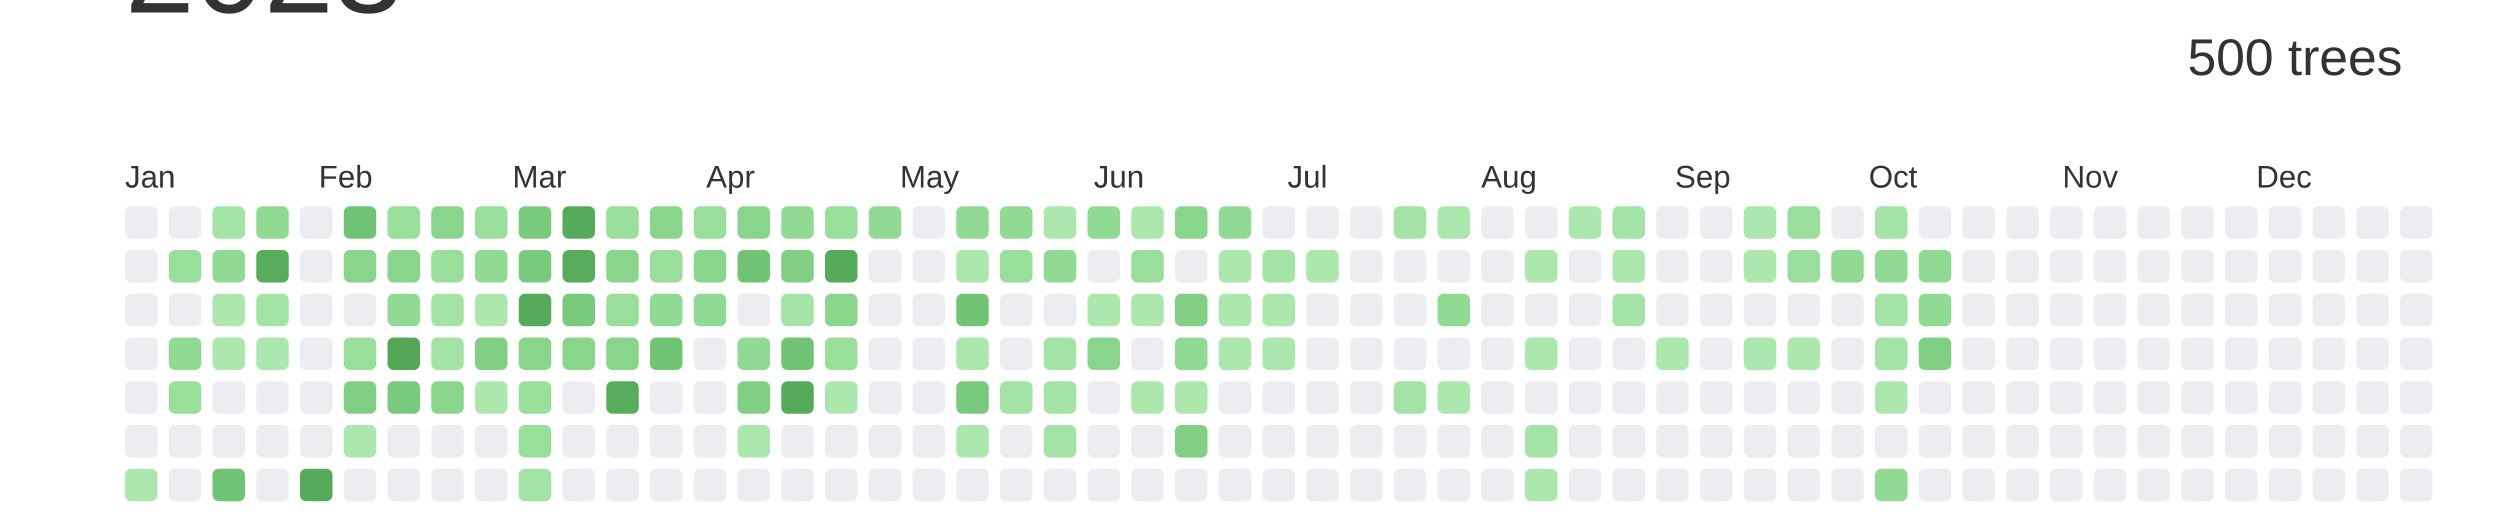
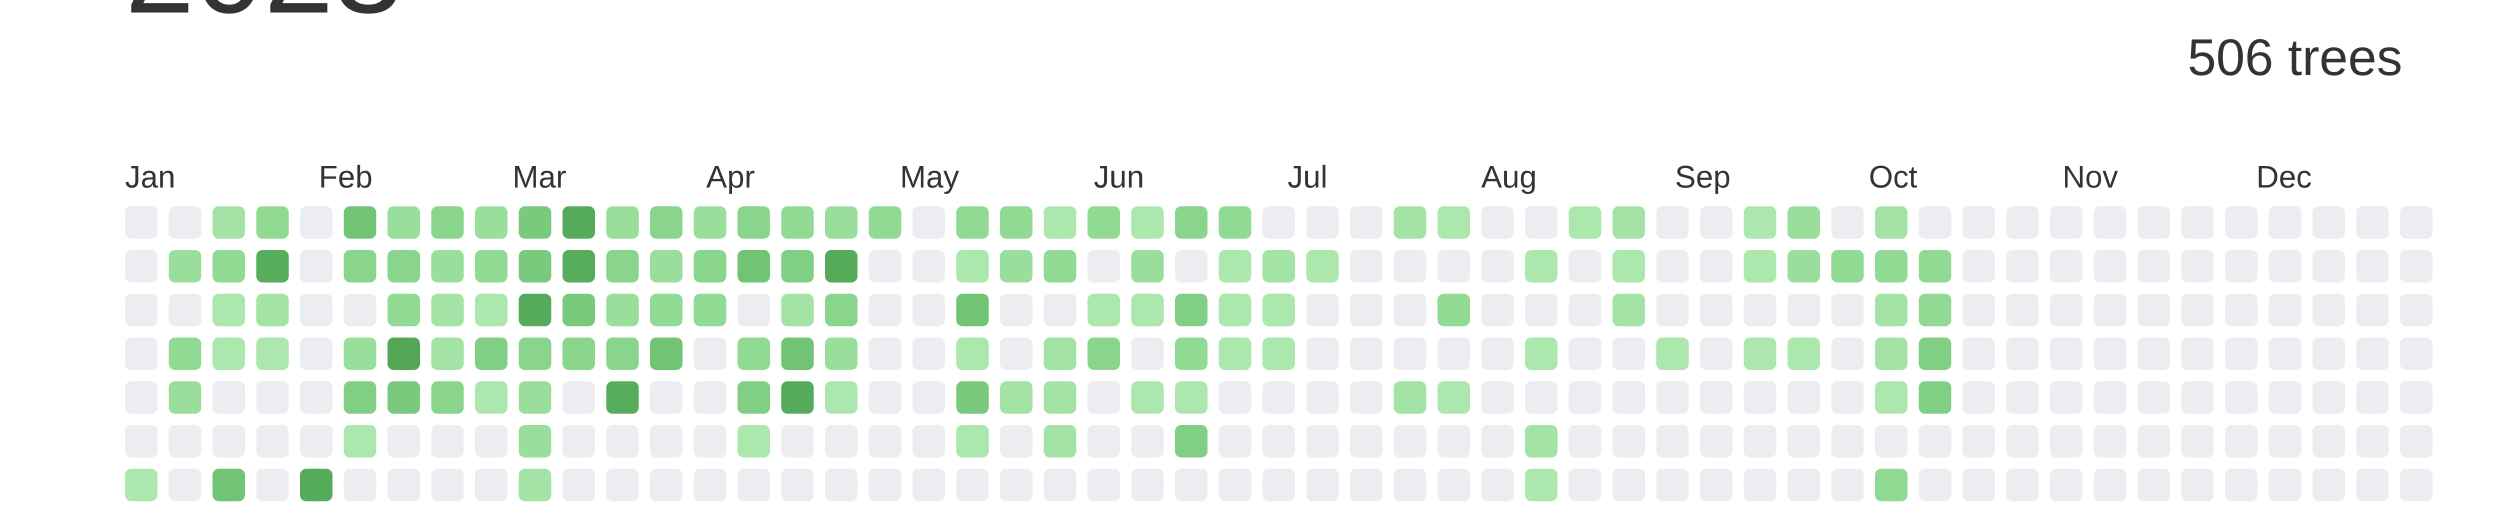
<svg xmlns="http://www.w3.org/2000/svg" baseProfile="full" height="42mm" version="1.1" viewBox="0,0,200,42" width="200mm">
  <defs />
  <rect fill="#ffffff" height="42" width="200" x="0" y="0" />
  <text alignment-baseline="hanging" fill="#333333" style="font-size:10.0px; font-family:Arial;" x="10" y="1">2023</text>
-   <text alignment-baseline="hanging" fill="#333333" style="font-size:4.125px; font-family:Arial;" x="175" y="6">500 trees</text>
+   <text alignment-baseline="hanging" fill="#333333" style="font-size:4.125px; font-family:Arial;" x="175" y="6">506 trees</text>
  <text fill="#333333" style="font-size:2.5px; font-family:Arial" x="10.0" y="15">Jan</text>
  <text fill="#333333" style="font-size:2.5px; font-family:Arial" x="25.5" y="15">Feb</text>
  <text fill="#333333" style="font-size:2.5px; font-family:Arial" x="41.0" y="15">Mar</text>
  <text fill="#333333" style="font-size:2.5px; font-family:Arial" x="56.5" y="15">Apr</text>
  <text fill="#333333" style="font-size:2.5px; font-family:Arial" x="72.0" y="15">May</text>
  <text fill="#333333" style="font-size:2.5px; font-family:Arial" x="87.5" y="15">Jun</text>
  <text fill="#333333" style="font-size:2.5px; font-family:Arial" x="103.0" y="15">Jul</text>
  <text fill="#333333" style="font-size:2.5px; font-family:Arial" x="118.5" y="15">Aug</text>
  <text fill="#333333" style="font-size:2.5px; font-family:Arial" x="134.0" y="15">Sep</text>
  <text fill="#333333" style="font-size:2.5px; font-family:Arial" x="149.5" y="15">Oct</text>
  <text fill="#333333" style="font-size:2.5px; font-family:Arial" x="165.0" y="15">Nov</text>
  <text fill="#333333" style="font-size:2.5px; font-family:Arial" x="180.5" y="15">Dec</text>
  <rect fill="#EBEDF0" height="2.6" rx="0.5" ry="0.5" width="2.6" x="10.0" y="16.5" />
  <rect fill="#EBEDF0" height="2.6" rx="0.5" ry="0.5" width="2.6" x="10.0" y="20.0" />
  <rect fill="#EBEDF0" height="2.6" rx="0.5" ry="0.5" width="2.6" x="10.0" y="23.5" />
  <rect fill="#EBEDF0" height="2.6" rx="0.5" ry="0.5" width="2.6" x="10.0" y="27.0" />
  <rect fill="#EBEDF0" height="2.6" rx="0.5" ry="0.5" width="2.6" x="10.0" y="30.5" />
  <rect fill="#EBEDF0" height="2.6" rx="0.5" ry="0.5" width="2.6" x="10.0" y="34.0" />
  <rect fill="#ace7ae" height="2.6" rx="0.5" ry="0.5" width="2.6" x="10.0" y="37.5" />
  <rect fill="#EBEDF0" height="2.6" rx="0.5" ry="0.5" width="2.6" x="13.5" y="16.5" />
  <rect fill="#9ade9c" height="2.6" rx="0.5" ry="0.5" width="2.6" x="13.5" y="20.0" />
  <rect fill="#EBEDF0" height="2.6" rx="0.5" ry="0.5" width="2.6" x="13.5" y="23.5" />
  <rect fill="#91da94" height="2.6" rx="0.5" ry="0.5" width="2.6" x="13.5" y="27.0" />
  <rect fill="#9ade9c" height="2.6" rx="0.5" ry="0.5" width="2.6" x="13.5" y="30.5" />
  <rect fill="#EBEDF0" height="2.6" rx="0.5" ry="0.5" width="2.6" x="13.5" y="34.0" />
  <rect fill="#EBEDF0" height="2.6" rx="0.5" ry="0.5" width="2.6" x="13.5" y="37.5" />
  <rect fill="#a3e3a5" height="2.6" rx="0.5" ry="0.5" width="2.6" x="17.0" y="16.5" />
  <rect fill="#91da94" height="2.6" rx="0.5" ry="0.5" width="2.6" x="17.0" y="20.0" />
  <rect fill="#ace7ae" height="2.6" rx="0.5" ry="0.5" width="2.6" x="17.0" y="23.5" />
  <rect fill="#ace7ae" height="2.6" rx="0.5" ry="0.5" width="2.6" x="17.0" y="27.0" />
  <rect fill="#EBEDF0" height="2.6" rx="0.5" ry="0.5" width="2.6" x="17.0" y="30.5" />
  <rect fill="#EBEDF0" height="2.6" rx="0.5" ry="0.5" width="2.6" x="17.0" y="34.0" />
  <rect fill="#72c475" height="2.6" rx="0.5" ry="0.5" width="2.6" x="17.0" y="37.5" />
  <rect fill="#91da94" height="2.6" rx="0.5" ry="0.5" width="2.6" x="20.5" y="16.5" />
  <rect fill="#58ad5c" height="2.6" rx="0.5" ry="0.5" width="2.6" x="20.5" y="20.0" />
  <rect fill="#a3e3a5" height="2.6" rx="0.5" ry="0.5" width="2.6" x="20.5" y="23.5" />
  <rect fill="#ace7ae" height="2.6" rx="0.5" ry="0.5" width="2.6" x="20.5" y="27.0" />
  <rect fill="#EBEDF0" height="2.6" rx="0.5" ry="0.5" width="2.6" x="20.5" y="30.5" />
  <rect fill="#EBEDF0" height="2.6" rx="0.5" ry="0.5" width="2.6" x="20.5" y="34.0" />
  <rect fill="#EBEDF0" height="2.6" rx="0.5" ry="0.5" width="2.6" x="20.5" y="37.5" />
  <rect fill="#EBEDF0" height="2.6" rx="0.5" ry="0.5" width="2.6" x="24.0" y="16.5" />
  <rect fill="#EBEDF0" height="2.6" rx="0.5" ry="0.5" width="2.6" x="24.0" y="20.0" />
  <rect fill="#EBEDF0" height="2.6" rx="0.5" ry="0.5" width="2.6" x="24.0" y="23.5" />
  <rect fill="#EBEDF0" height="2.6" rx="0.5" ry="0.5" width="2.6" x="24.0" y="27.0" />
  <rect fill="#EBEDF0" height="2.6" rx="0.5" ry="0.5" width="2.6" x="24.0" y="30.5" />
  <rect fill="#EBEDF0" height="2.6" rx="0.5" ry="0.5" width="2.6" x="24.0" y="34.0" />
  <rect fill="#56ab5a" height="2.6" rx="0.5" ry="0.5" width="2.6" x="24.0" y="37.5" />
  <rect fill="#72c475" height="2.6" rx="0.5" ry="0.5" width="2.6" x="27.5" y="16.5" />
  <rect fill="#89d58c" height="2.6" rx="0.5" ry="0.5" width="2.6" x="27.5" y="20.0" />
  <rect fill="#EBEDF0" height="2.6" rx="0.5" ry="0.5" width="2.6" x="27.5" y="23.5" />
  <rect fill="#9ade9c" height="2.6" rx="0.5" ry="0.5" width="2.6" x="27.5" y="27.0" />
  <rect fill="#81cf84" height="2.6" rx="0.5" ry="0.5" width="2.6" x="27.5" y="30.5" />
  <rect fill="#ace7ae" height="2.6" rx="0.5" ry="0.5" width="2.6" x="27.5" y="34.0" />
  <rect fill="#EBEDF0" height="2.6" rx="0.5" ry="0.5" width="2.6" x="27.5" y="37.5" />
  <rect fill="#9ade9c" height="2.6" rx="0.5" ry="0.5" width="2.6" x="31.0" y="16.5" />
  <rect fill="#89d58c" height="2.6" rx="0.5" ry="0.5" width="2.6" x="31.0" y="20.0" />
  <rect fill="#91da94" height="2.6" rx="0.5" ry="0.5" width="2.6" x="31.0" y="23.5" />
  <rect fill="#55a758" height="2.6" rx="0.5" ry="0.5" width="2.6" x="31.0" y="27.0" />
  <rect fill="#79ca7c" height="2.6" rx="0.5" ry="0.5" width="2.6" x="31.0" y="30.5" />
  <rect fill="#EBEDF0" height="2.6" rx="0.5" ry="0.5" width="2.6" x="31.0" y="34.0" />
  <rect fill="#EBEDF0" height="2.6" rx="0.5" ry="0.5" width="2.6" x="31.0" y="37.5" />
  <rect fill="#89d58c" height="2.6" rx="0.5" ry="0.5" width="2.6" x="34.5" y="16.5" />
  <rect fill="#9ade9c" height="2.6" rx="0.5" ry="0.5" width="2.6" x="34.5" y="20.0" />
  <rect fill="#a3e3a5" height="2.6" rx="0.5" ry="0.5" width="2.6" x="34.5" y="23.5" />
  <rect fill="#a3e3a5" height="2.6" rx="0.5" ry="0.5" width="2.6" x="34.5" y="27.0" />
  <rect fill="#89d58c" height="2.6" rx="0.5" ry="0.5" width="2.6" x="34.5" y="30.5" />
  <rect fill="#EBEDF0" height="2.6" rx="0.5" ry="0.5" width="2.6" x="34.5" y="34.0" />
  <rect fill="#EBEDF0" height="2.6" rx="0.5" ry="0.5" width="2.6" x="34.5" y="37.5" />
  <rect fill="#9ade9c" height="2.6" rx="0.5" ry="0.5" width="2.6" x="38.0" y="16.5" />
  <rect fill="#91da94" height="2.6" rx="0.5" ry="0.5" width="2.6" x="38.0" y="20.0" />
  <rect fill="#ace7ae" height="2.6" rx="0.5" ry="0.5" width="2.6" x="38.0" y="23.5" />
  <rect fill="#81cf84" height="2.6" rx="0.5" ry="0.5" width="2.6" x="38.0" y="27.0" />
  <rect fill="#ace7ae" height="2.6" rx="0.5" ry="0.5" width="2.6" x="38.0" y="30.5" />
  <rect fill="#EBEDF0" height="2.6" rx="0.5" ry="0.5" width="2.6" x="38.0" y="34.0" />
  <rect fill="#EBEDF0" height="2.6" rx="0.5" ry="0.5" width="2.6" x="38.0" y="37.5" />
  <rect fill="#79ca7c" height="2.6" rx="0.5" ry="0.5" width="2.6" x="41.5" y="16.5" />
  <rect fill="#79ca7c" height="2.6" rx="0.5" ry="0.5" width="2.6" x="41.5" y="20.0" />
  <rect fill="#56ab5a" height="2.6" rx="0.5" ry="0.5" width="2.6" x="41.5" y="23.5" />
  <rect fill="#89d58c" height="2.6" rx="0.5" ry="0.5" width="2.6" x="41.5" y="27.0" />
  <rect fill="#9ade9c" height="2.6" rx="0.5" ry="0.5" width="2.6" x="41.5" y="30.5" />
  <rect fill="#9ade9c" height="2.6" rx="0.5" ry="0.5" width="2.6" x="41.5" y="34.0" />
  <rect fill="#a3e3a5" height="2.6" rx="0.5" ry="0.5" width="2.6" x="41.5" y="37.5" />
  <rect fill="#56ab5a" height="2.6" rx="0.5" ry="0.5" width="2.6" x="45.0" y="16.5" />
  <rect fill="#58ad5c" height="2.6" rx="0.5" ry="0.5" width="2.6" x="45.0" y="20.0" />
  <rect fill="#79ca7c" height="2.6" rx="0.5" ry="0.5" width="2.6" x="45.0" y="23.5" />
  <rect fill="#89d58c" height="2.6" rx="0.5" ry="0.5" width="2.6" x="45.0" y="27.0" />
  <rect fill="#EBEDF0" height="2.6" rx="0.5" ry="0.5" width="2.6" x="45.0" y="30.5" />
  <rect fill="#EBEDF0" height="2.6" rx="0.5" ry="0.5" width="2.6" x="45.0" y="34.0" />
  <rect fill="#EBEDF0" height="2.6" rx="0.5" ry="0.5" width="2.6" x="45.0" y="37.5" />
  <rect fill="#9ade9c" height="2.6" rx="0.5" ry="0.5" width="2.6" x="48.5" y="16.5" />
  <rect fill="#89d58c" height="2.6" rx="0.5" ry="0.5" width="2.6" x="48.5" y="20.0" />
  <rect fill="#9ade9c" height="2.6" rx="0.5" ry="0.5" width="2.6" x="48.5" y="23.5" />
  <rect fill="#89d58c" height="2.6" rx="0.5" ry="0.5" width="2.6" x="48.5" y="27.0" />
  <rect fill="#58ad5c" height="2.6" rx="0.5" ry="0.5" width="2.6" x="48.5" y="30.5" />
  <rect fill="#EBEDF0" height="2.6" rx="0.5" ry="0.5" width="2.6" x="48.5" y="34.0" />
  <rect fill="#EBEDF0" height="2.6" rx="0.5" ry="0.5" width="2.6" x="48.5" y="37.5" />
  <rect fill="#89d58c" height="2.6" rx="0.5" ry="0.5" width="2.6" x="52.0" y="16.5" />
  <rect fill="#9ade9c" height="2.6" rx="0.5" ry="0.5" width="2.6" x="52.0" y="20.0" />
  <rect fill="#91da94" height="2.6" rx="0.5" ry="0.5" width="2.6" x="52.0" y="23.5" />
  <rect fill="#72c475" height="2.6" rx="0.5" ry="0.5" width="2.6" x="52.0" y="27.0" />
  <rect fill="#EBEDF0" height="2.6" rx="0.5" ry="0.5" width="2.6" x="52.0" y="30.5" />
  <rect fill="#EBEDF0" height="2.6" rx="0.5" ry="0.5" width="2.6" x="52.0" y="34.0" />
  <rect fill="#EBEDF0" height="2.6" rx="0.5" ry="0.5" width="2.6" x="52.0" y="37.5" />
  <rect fill="#9ade9c" height="2.6" rx="0.5" ry="0.5" width="2.6" x="55.5" y="16.5" />
  <rect fill="#89d58c" height="2.6" rx="0.5" ry="0.5" width="2.6" x="55.5" y="20.0" />
  <rect fill="#91da94" height="2.6" rx="0.5" ry="0.5" width="2.6" x="55.5" y="23.5" />
  <rect fill="#EBEDF0" height="2.6" rx="0.5" ry="0.5" width="2.6" x="55.5" y="27.0" />
  <rect fill="#EBEDF0" height="2.6" rx="0.5" ry="0.5" width="2.6" x="55.5" y="30.5" />
  <rect fill="#EBEDF0" height="2.6" rx="0.5" ry="0.5" width="2.6" x="55.5" y="34.0" />
  <rect fill="#EBEDF0" height="2.6" rx="0.5" ry="0.5" width="2.6" x="55.5" y="37.5" />
  <rect fill="#89d58c" height="2.6" rx="0.5" ry="0.5" width="2.6" x="59.0" y="16.5" />
  <rect fill="#72c475" height="2.6" rx="0.5" ry="0.5" width="2.6" x="59.0" y="20.0" />
  <rect fill="#EBEDF0" height="2.6" rx="0.5" ry="0.5" width="2.6" x="59.0" y="23.5" />
  <rect fill="#91da94" height="2.6" rx="0.5" ry="0.5" width="2.6" x="59.0" y="27.0" />
  <rect fill="#81cf84" height="2.6" rx="0.5" ry="0.5" width="2.6" x="59.0" y="30.5" />
  <rect fill="#ace7ae" height="2.6" rx="0.5" ry="0.5" width="2.6" x="59.0" y="34.0" />
  <rect fill="#EBEDF0" height="2.6" rx="0.5" ry="0.5" width="2.6" x="59.0" y="37.5" />
  <rect fill="#91da94" height="2.6" rx="0.5" ry="0.5" width="2.6" x="62.5" y="16.5" />
  <rect fill="#81cf84" height="2.6" rx="0.5" ry="0.5" width="2.6" x="62.5" y="20.0" />
  <rect fill="#a3e3a5" height="2.6" rx="0.5" ry="0.5" width="2.6" x="62.5" y="23.5" />
  <rect fill="#72c475" height="2.6" rx="0.5" ry="0.5" width="2.6" x="62.5" y="27.0" />
  <rect fill="#56ab5a" height="2.6" rx="0.5" ry="0.5" width="2.6" x="62.5" y="30.5" />
  <rect fill="#EBEDF0" height="2.6" rx="0.5" ry="0.5" width="2.6" x="62.5" y="34.0" />
  <rect fill="#EBEDF0" height="2.6" rx="0.5" ry="0.5" width="2.6" x="62.5" y="37.5" />
  <rect fill="#9ade9c" height="2.6" rx="0.5" ry="0.5" width="2.6" x="66.0" y="16.5" />
  <rect fill="#56ab5a" height="2.6" rx="0.5" ry="0.5" width="2.6" x="66.0" y="20.0" />
  <rect fill="#89d58c" height="2.6" rx="0.5" ry="0.5" width="2.6" x="66.0" y="23.5" />
  <rect fill="#9ade9c" height="2.6" rx="0.5" ry="0.5" width="2.6" x="66.0" y="27.0" />
  <rect fill="#ace7ae" height="2.6" rx="0.5" ry="0.5" width="2.6" x="66.0" y="30.5" />
  <rect fill="#EBEDF0" height="2.6" rx="0.5" ry="0.5" width="2.6" x="66.0" y="34.0" />
  <rect fill="#EBEDF0" height="2.6" rx="0.5" ry="0.5" width="2.6" x="66.0" y="37.5" />
  <rect fill="#91da94" height="2.6" rx="0.5" ry="0.5" width="2.6" x="69.5" y="16.5" />
  <rect fill="#EBEDF0" height="2.6" rx="0.5" ry="0.5" width="2.6" x="69.5" y="20.0" />
  <rect fill="#EBEDF0" height="2.6" rx="0.5" ry="0.5" width="2.6" x="69.5" y="23.5" />
  <rect fill="#EBEDF0" height="2.6" rx="0.5" ry="0.5" width="2.6" x="69.5" y="27.0" />
  <rect fill="#EBEDF0" height="2.6" rx="0.5" ry="0.5" width="2.6" x="69.5" y="30.5" />
  <rect fill="#EBEDF0" height="2.6" rx="0.5" ry="0.5" width="2.6" x="69.5" y="34.0" />
  <rect fill="#EBEDF0" height="2.6" rx="0.5" ry="0.5" width="2.6" x="69.5" y="37.5" />
  <rect fill="#EBEDF0" height="2.6" rx="0.5" ry="0.5" width="2.6" x="73.0" y="16.5" />
  <rect fill="#EBEDF0" height="2.6" rx="0.5" ry="0.5" width="2.6" x="73.0" y="20.0" />
  <rect fill="#EBEDF0" height="2.6" rx="0.5" ry="0.5" width="2.6" x="73.0" y="23.5" />
  <rect fill="#EBEDF0" height="2.6" rx="0.5" ry="0.5" width="2.6" x="73.0" y="27.0" />
  <rect fill="#EBEDF0" height="2.6" rx="0.5" ry="0.5" width="2.6" x="73.0" y="30.5" />
  <rect fill="#EBEDF0" height="2.6" rx="0.5" ry="0.5" width="2.6" x="73.0" y="34.0" />
  <rect fill="#EBEDF0" height="2.6" rx="0.5" ry="0.5" width="2.6" x="73.0" y="37.5" />
  <rect fill="#91da94" height="2.6" rx="0.5" ry="0.5" width="2.6" x="76.5" y="16.5" />
  <rect fill="#ace7ae" height="2.6" rx="0.5" ry="0.5" width="2.6" x="76.5" y="20.0" />
  <rect fill="#72c475" height="2.6" rx="0.5" ry="0.5" width="2.6" x="76.5" y="23.5" />
  <rect fill="#ace7ae" height="2.6" rx="0.5" ry="0.5" width="2.6" x="76.5" y="27.0" />
  <rect fill="#79ca7c" height="2.6" rx="0.5" ry="0.5" width="2.6" x="76.5" y="30.5" />
  <rect fill="#ace7ae" height="2.6" rx="0.5" ry="0.5" width="2.6" x="76.5" y="34.0" />
  <rect fill="#EBEDF0" height="2.6" rx="0.5" ry="0.5" width="2.6" x="76.5" y="37.5" />
  <rect fill="#91da94" height="2.6" rx="0.5" ry="0.5" width="2.6" x="80.0" y="16.5" />
  <rect fill="#9ade9c" height="2.6" rx="0.5" ry="0.5" width="2.6" x="80.0" y="20.0" />
  <rect fill="#EBEDF0" height="2.6" rx="0.5" ry="0.5" width="2.6" x="80.0" y="23.5" />
  <rect fill="#EBEDF0" height="2.6" rx="0.5" ry="0.5" width="2.6" x="80.0" y="27.0" />
  <rect fill="#a3e3a5" height="2.6" rx="0.5" ry="0.5" width="2.6" x="80.0" y="30.5" />
  <rect fill="#EBEDF0" height="2.6" rx="0.5" ry="0.5" width="2.6" x="80.0" y="34.0" />
  <rect fill="#EBEDF0" height="2.6" rx="0.5" ry="0.5" width="2.6" x="80.0" y="37.5" />
  <rect fill="#ace7ae" height="2.6" rx="0.5" ry="0.5" width="2.6" x="83.5" y="16.5" />
  <rect fill="#91da94" height="2.6" rx="0.5" ry="0.5" width="2.6" x="83.5" y="20.0" />
  <rect fill="#EBEDF0" height="2.6" rx="0.5" ry="0.5" width="2.6" x="83.5" y="23.5" />
  <rect fill="#a3e3a5" height="2.6" rx="0.5" ry="0.5" width="2.6" x="83.5" y="27.0" />
  <rect fill="#a3e3a5" height="2.6" rx="0.5" ry="0.5" width="2.6" x="83.5" y="30.5" />
  <rect fill="#a3e3a5" height="2.6" rx="0.5" ry="0.5" width="2.6" x="83.5" y="34.0" />
  <rect fill="#EBEDF0" height="2.6" rx="0.5" ry="0.5" width="2.6" x="83.5" y="37.5" />
  <rect fill="#91da94" height="2.6" rx="0.5" ry="0.5" width="2.6" x="87.0" y="16.5" />
  <rect fill="#EBEDF0" height="2.6" rx="0.5" ry="0.5" width="2.6" x="87.0" y="20.0" />
  <rect fill="#ace7ae" height="2.6" rx="0.5" ry="0.5" width="2.6" x="87.0" y="23.5" />
  <rect fill="#89d58c" height="2.6" rx="0.5" ry="0.5" width="2.6" x="87.0" y="27.0" />
  <rect fill="#EBEDF0" height="2.6" rx="0.5" ry="0.5" width="2.6" x="87.0" y="30.5" />
  <rect fill="#EBEDF0" height="2.6" rx="0.5" ry="0.5" width="2.6" x="87.0" y="34.0" />
  <rect fill="#EBEDF0" height="2.6" rx="0.5" ry="0.5" width="2.6" x="87.0" y="37.5" />
  <rect fill="#ace7ae" height="2.6" rx="0.5" ry="0.5" width="2.6" x="90.5" y="16.5" />
  <rect fill="#9ade9c" height="2.6" rx="0.5" ry="0.5" width="2.6" x="90.5" y="20.0" />
  <rect fill="#ace7ae" height="2.6" rx="0.5" ry="0.5" width="2.6" x="90.5" y="23.5" />
  <rect fill="#EBEDF0" height="2.6" rx="0.5" ry="0.5" width="2.6" x="90.5" y="27.0" />
  <rect fill="#ace7ae" height="2.6" rx="0.5" ry="0.5" width="2.6" x="90.5" y="30.5" />
  <rect fill="#EBEDF0" height="2.6" rx="0.5" ry="0.5" width="2.6" x="90.5" y="34.0" />
  <rect fill="#EBEDF0" height="2.6" rx="0.5" ry="0.5" width="2.6" x="90.5" y="37.5" />
  <rect fill="#89d58c" height="2.6" rx="0.5" ry="0.5" width="2.6" x="94.0" y="16.5" />
  <rect fill="#EBEDF0" height="2.6" rx="0.5" ry="0.5" width="2.6" x="94.0" y="20.0" />
  <rect fill="#81cf84" height="2.6" rx="0.5" ry="0.5" width="2.6" x="94.0" y="23.5" />
  <rect fill="#91da94" height="2.6" rx="0.5" ry="0.5" width="2.6" x="94.0" y="27.0" />
  <rect fill="#ace7ae" height="2.6" rx="0.5" ry="0.5" width="2.6" x="94.0" y="30.5" />
  <rect fill="#81cf84" height="2.6" rx="0.5" ry="0.5" width="2.6" x="94.0" y="34.0" />
  <rect fill="#EBEDF0" height="2.6" rx="0.5" ry="0.5" width="2.6" x="94.0" y="37.5" />
  <rect fill="#91da94" height="2.6" rx="0.5" ry="0.5" width="2.6" x="97.5" y="16.5" />
  <rect fill="#ace7ae" height="2.6" rx="0.5" ry="0.5" width="2.6" x="97.5" y="20.0" />
  <rect fill="#ace7ae" height="2.6" rx="0.5" ry="0.5" width="2.6" x="97.5" y="23.5" />
  <rect fill="#ace7ae" height="2.6" rx="0.5" ry="0.5" width="2.6" x="97.5" y="27.0" />
  <rect fill="#EBEDF0" height="2.6" rx="0.5" ry="0.5" width="2.6" x="97.5" y="30.5" />
  <rect fill="#EBEDF0" height="2.6" rx="0.5" ry="0.5" width="2.6" x="97.5" y="34.0" />
  <rect fill="#EBEDF0" height="2.6" rx="0.5" ry="0.5" width="2.6" x="97.5" y="37.5" />
  <rect fill="#EBEDF0" height="2.6" rx="0.5" ry="0.5" width="2.6" x="101.0" y="16.5" />
  <rect fill="#a3e3a5" height="2.6" rx="0.5" ry="0.5" width="2.6" x="101.0" y="20.0" />
  <rect fill="#ace7ae" height="2.6" rx="0.5" ry="0.5" width="2.6" x="101.0" y="23.5" />
  <rect fill="#ace7ae" height="2.6" rx="0.5" ry="0.5" width="2.6" x="101.0" y="27.0" />
  <rect fill="#EBEDF0" height="2.6" rx="0.5" ry="0.5" width="2.6" x="101.0" y="30.5" />
  <rect fill="#EBEDF0" height="2.6" rx="0.5" ry="0.5" width="2.6" x="101.0" y="34.0" />
  <rect fill="#EBEDF0" height="2.6" rx="0.5" ry="0.5" width="2.6" x="101.0" y="37.5" />
  <rect fill="#EBEDF0" height="2.6" rx="0.5" ry="0.5" width="2.6" x="104.5" y="16.5" />
  <rect fill="#ace7ae" height="2.6" rx="0.5" ry="0.5" width="2.6" x="104.5" y="20.0" />
  <rect fill="#EBEDF0" height="2.6" rx="0.5" ry="0.5" width="2.6" x="104.5" y="23.5" />
  <rect fill="#EBEDF0" height="2.6" rx="0.5" ry="0.5" width="2.6" x="104.5" y="27.0" />
  <rect fill="#EBEDF0" height="2.6" rx="0.5" ry="0.5" width="2.6" x="104.5" y="30.5" />
  <rect fill="#EBEDF0" height="2.6" rx="0.5" ry="0.5" width="2.6" x="104.5" y="34.0" />
  <rect fill="#EBEDF0" height="2.6" rx="0.5" ry="0.5" width="2.6" x="104.5" y="37.5" />
  <rect fill="#EBEDF0" height="2.6" rx="0.5" ry="0.5" width="2.6" x="108.0" y="16.5" />
  <rect fill="#EBEDF0" height="2.6" rx="0.5" ry="0.5" width="2.6" x="108.0" y="20.0" />
  <rect fill="#EBEDF0" height="2.6" rx="0.5" ry="0.5" width="2.6" x="108.0" y="23.5" />
  <rect fill="#EBEDF0" height="2.6" rx="0.5" ry="0.5" width="2.6" x="108.0" y="27.0" />
  <rect fill="#EBEDF0" height="2.6" rx="0.5" ry="0.5" width="2.6" x="108.0" y="30.5" />
  <rect fill="#EBEDF0" height="2.6" rx="0.5" ry="0.5" width="2.6" x="108.0" y="34.0" />
  <rect fill="#EBEDF0" height="2.6" rx="0.5" ry="0.5" width="2.6" x="108.0" y="37.5" />
  <rect fill="#a3e3a5" height="2.6" rx="0.5" ry="0.5" width="2.6" x="111.5" y="16.5" />
  <rect fill="#EBEDF0" height="2.6" rx="0.5" ry="0.5" width="2.6" x="111.5" y="20.0" />
  <rect fill="#EBEDF0" height="2.6" rx="0.5" ry="0.5" width="2.6" x="111.5" y="23.5" />
  <rect fill="#EBEDF0" height="2.6" rx="0.5" ry="0.5" width="2.6" x="111.5" y="27.0" />
  <rect fill="#a3e3a5" height="2.6" rx="0.5" ry="0.5" width="2.6" x="111.5" y="30.5" />
  <rect fill="#EBEDF0" height="2.6" rx="0.5" ry="0.5" width="2.6" x="111.5" y="34.0" />
  <rect fill="#EBEDF0" height="2.6" rx="0.5" ry="0.5" width="2.6" x="111.5" y="37.5" />
  <rect fill="#ace7ae" height="2.6" rx="0.5" ry="0.5" width="2.6" x="115.0" y="16.5" />
  <rect fill="#EBEDF0" height="2.6" rx="0.5" ry="0.5" width="2.6" x="115.0" y="20.0" />
  <rect fill="#91da94" height="2.6" rx="0.5" ry="0.5" width="2.6" x="115.0" y="23.5" />
  <rect fill="#EBEDF0" height="2.6" rx="0.5" ry="0.5" width="2.6" x="115.0" y="27.0" />
  <rect fill="#ace7ae" height="2.6" rx="0.5" ry="0.5" width="2.6" x="115.0" y="30.5" />
  <rect fill="#EBEDF0" height="2.6" rx="0.5" ry="0.5" width="2.6" x="115.0" y="34.0" />
  <rect fill="#EBEDF0" height="2.6" rx="0.5" ry="0.5" width="2.6" x="115.0" y="37.5" />
  <rect fill="#EBEDF0" height="2.6" rx="0.5" ry="0.5" width="2.6" x="118.5" y="16.5" />
  <rect fill="#EBEDF0" height="2.6" rx="0.5" ry="0.5" width="2.6" x="118.5" y="20.0" />
  <rect fill="#EBEDF0" height="2.6" rx="0.5" ry="0.5" width="2.6" x="118.5" y="23.5" />
  <rect fill="#EBEDF0" height="2.6" rx="0.5" ry="0.5" width="2.6" x="118.5" y="27.0" />
  <rect fill="#EBEDF0" height="2.6" rx="0.5" ry="0.5" width="2.6" x="118.5" y="30.5" />
  <rect fill="#EBEDF0" height="2.6" rx="0.5" ry="0.5" width="2.6" x="118.5" y="34.0" />
  <rect fill="#EBEDF0" height="2.6" rx="0.5" ry="0.5" width="2.6" x="118.5" y="37.5" />
  <rect fill="#EBEDF0" height="2.6" rx="0.5" ry="0.5" width="2.6" x="122.0" y="16.5" />
  <rect fill="#ace7ae" height="2.6" rx="0.5" ry="0.5" width="2.6" x="122.0" y="20.0" />
  <rect fill="#EBEDF0" height="2.6" rx="0.5" ry="0.5" width="2.6" x="122.0" y="23.5" />
  <rect fill="#ace7ae" height="2.6" rx="0.5" ry="0.5" width="2.6" x="122.0" y="27.0" />
  <rect fill="#EBEDF0" height="2.6" rx="0.5" ry="0.5" width="2.6" x="122.0" y="30.5" />
  <rect fill="#a3e3a5" height="2.6" rx="0.5" ry="0.5" width="2.6" x="122.0" y="34.0" />
  <rect fill="#ace7ae" height="2.6" rx="0.5" ry="0.5" width="2.6" x="122.0" y="37.5" />
  <rect fill="#ace7ae" height="2.6" rx="0.5" ry="0.5" width="2.6" x="125.5" y="16.5" />
  <rect fill="#EBEDF0" height="2.6" rx="0.5" ry="0.5" width="2.6" x="125.5" y="20.0" />
  <rect fill="#EBEDF0" height="2.6" rx="0.5" ry="0.5" width="2.6" x="125.5" y="23.5" />
  <rect fill="#EBEDF0" height="2.6" rx="0.5" ry="0.5" width="2.6" x="125.5" y="27.0" />
  <rect fill="#EBEDF0" height="2.6" rx="0.5" ry="0.5" width="2.6" x="125.5" y="30.5" />
  <rect fill="#EBEDF0" height="2.6" rx="0.5" ry="0.5" width="2.6" x="125.5" y="34.0" />
  <rect fill="#EBEDF0" height="2.6" rx="0.5" ry="0.5" width="2.6" x="125.5" y="37.5" />
  <rect fill="#a3e3a5" height="2.6" rx="0.5" ry="0.5" width="2.6" x="129.0" y="16.5" />
  <rect fill="#ace7ae" height="2.6" rx="0.5" ry="0.5" width="2.6" x="129.0" y="20.0" />
  <rect fill="#a3e3a5" height="2.6" rx="0.5" ry="0.5" width="2.6" x="129.0" y="23.5" />
  <rect fill="#EBEDF0" height="2.6" rx="0.5" ry="0.5" width="2.6" x="129.0" y="27.0" />
  <rect fill="#EBEDF0" height="2.6" rx="0.5" ry="0.5" width="2.6" x="129.0" y="30.5" />
  <rect fill="#EBEDF0" height="2.6" rx="0.5" ry="0.5" width="2.6" x="129.0" y="34.0" />
  <rect fill="#EBEDF0" height="2.6" rx="0.5" ry="0.5" width="2.6" x="129.0" y="37.5" />
  <rect fill="#EBEDF0" height="2.6" rx="0.5" ry="0.5" width="2.6" x="132.5" y="16.5" />
  <rect fill="#EBEDF0" height="2.6" rx="0.5" ry="0.5" width="2.6" x="132.5" y="20.0" />
  <rect fill="#EBEDF0" height="2.6" rx="0.5" ry="0.5" width="2.6" x="132.5" y="23.5" />
  <rect fill="#ace7ae" height="2.6" rx="0.5" ry="0.5" width="2.6" x="132.5" y="27.0" />
  <rect fill="#EBEDF0" height="2.6" rx="0.5" ry="0.5" width="2.6" x="132.5" y="30.5" />
  <rect fill="#EBEDF0" height="2.6" rx="0.5" ry="0.5" width="2.6" x="132.5" y="34.0" />
  <rect fill="#EBEDF0" height="2.6" rx="0.5" ry="0.5" width="2.6" x="132.5" y="37.5" />
  <rect fill="#EBEDF0" height="2.6" rx="0.5" ry="0.5" width="2.6" x="136.0" y="16.5" />
  <rect fill="#EBEDF0" height="2.6" rx="0.5" ry="0.5" width="2.6" x="136.0" y="20.0" />
  <rect fill="#EBEDF0" height="2.6" rx="0.5" ry="0.5" width="2.6" x="136.0" y="23.5" />
  <rect fill="#EBEDF0" height="2.6" rx="0.5" ry="0.5" width="2.6" x="136.0" y="27.0" />
  <rect fill="#EBEDF0" height="2.6" rx="0.5" ry="0.5" width="2.6" x="136.0" y="30.5" />
  <rect fill="#EBEDF0" height="2.6" rx="0.5" ry="0.5" width="2.6" x="136.0" y="34.0" />
  <rect fill="#EBEDF0" height="2.6" rx="0.5" ry="0.5" width="2.6" x="136.0" y="37.5" />
  <rect fill="#ace7ae" height="2.6" rx="0.5" ry="0.5" width="2.6" x="139.5" y="16.5" />
  <rect fill="#ace7ae" height="2.6" rx="0.5" ry="0.5" width="2.6" x="139.5" y="20.0" />
  <rect fill="#EBEDF0" height="2.6" rx="0.5" ry="0.5" width="2.6" x="139.5" y="23.5" />
  <rect fill="#ace7ae" height="2.6" rx="0.5" ry="0.5" width="2.6" x="139.5" y="27.0" />
  <rect fill="#EBEDF0" height="2.6" rx="0.5" ry="0.5" width="2.6" x="139.5" y="30.5" />
  <rect fill="#EBEDF0" height="2.6" rx="0.5" ry="0.5" width="2.6" x="139.5" y="34.0" />
  <rect fill="#EBEDF0" height="2.6" rx="0.5" ry="0.5" width="2.6" x="139.5" y="37.5" />
  <rect fill="#9ade9c" height="2.6" rx="0.5" ry="0.5" width="2.6" x="143.0" y="16.5" />
  <rect fill="#9ade9c" height="2.6" rx="0.5" ry="0.5" width="2.6" x="143.0" y="20.0" />
  <rect fill="#EBEDF0" height="2.6" rx="0.5" ry="0.5" width="2.6" x="143.0" y="23.5" />
  <rect fill="#ace7ae" height="2.6" rx="0.5" ry="0.5" width="2.6" x="143.0" y="27.0" />
  <rect fill="#EBEDF0" height="2.6" rx="0.5" ry="0.5" width="2.6" x="143.0" y="30.5" />
  <rect fill="#EBEDF0" height="2.6" rx="0.5" ry="0.5" width="2.6" x="143.0" y="34.0" />
  <rect fill="#EBEDF0" height="2.6" rx="0.5" ry="0.5" width="2.6" x="143.0" y="37.5" />
  <rect fill="#EBEDF0" height="2.6" rx="0.5" ry="0.5" width="2.6" x="146.5" y="16.5" />
  <rect fill="#91da94" height="2.6" rx="0.5" ry="0.5" width="2.6" x="146.5" y="20.0" />
  <rect fill="#EBEDF0" height="2.6" rx="0.5" ry="0.5" width="2.6" x="146.5" y="23.5" />
  <rect fill="#EBEDF0" height="2.6" rx="0.5" ry="0.5" width="2.6" x="146.5" y="27.0" />
  <rect fill="#EBEDF0" height="2.6" rx="0.5" ry="0.5" width="2.6" x="146.5" y="30.5" />
  <rect fill="#EBEDF0" height="2.6" rx="0.5" ry="0.5" width="2.6" x="146.5" y="34.0" />
  <rect fill="#EBEDF0" height="2.6" rx="0.5" ry="0.5" width="2.6" x="146.5" y="37.5" />
  <rect fill="#a3e3a5" height="2.6" rx="0.5" ry="0.5" width="2.6" x="150.0" y="16.5" />
  <rect fill="#91da94" height="2.6" rx="0.5" ry="0.5" width="2.6" x="150.0" y="20.0" />
  <rect fill="#a3e3a5" height="2.6" rx="0.5" ry="0.5" width="2.6" x="150.0" y="23.5" />
  <rect fill="#a3e3a5" height="2.6" rx="0.5" ry="0.5" width="2.6" x="150.0" y="27.0" />
  <rect fill="#ace7ae" height="2.6" rx="0.5" ry="0.5" width="2.6" x="150.0" y="30.5" />
  <rect fill="#EBEDF0" height="2.6" rx="0.5" ry="0.5" width="2.6" x="150.0" y="34.0" />
  <rect fill="#91da94" height="2.6" rx="0.5" ry="0.5" width="2.6" x="150.0" y="37.5" />
  <rect fill="#EBEDF0" height="2.6" rx="0.5" ry="0.5" width="2.6" x="153.5" y="16.5" />
  <rect fill="#91da94" height="2.6" rx="0.5" ry="0.5" width="2.6" x="153.5" y="20.0" />
  <rect fill="#91da94" height="2.6" rx="0.5" ry="0.5" width="2.6" x="153.5" y="23.5" />
  <rect fill="#81cf84" height="2.6" rx="0.5" ry="0.5" width="2.6" x="153.5" y="27.0" />
-   <rect fill="#EBEDF0" height="2.6" rx="0.5" ry="0.5" width="2.6" x="153.5" y="30.5" />
+   <rect fill="#81cf84" height="2.6" rx="0.5" ry="0.5" width="2.6" x="153.5" y="30.5" />
  <rect fill="#EBEDF0" height="2.6" rx="0.5" ry="0.5" width="2.6" x="153.5" y="34.0" />
  <rect fill="#EBEDF0" height="2.6" rx="0.5" ry="0.5" width="2.6" x="153.5" y="37.5" />
  <rect fill="#EBEDF0" height="2.6" rx="0.5" ry="0.5" width="2.6" x="157.0" y="16.5" />
  <rect fill="#EBEDF0" height="2.6" rx="0.5" ry="0.5" width="2.6" x="157.0" y="20.0" />
  <rect fill="#EBEDF0" height="2.6" rx="0.5" ry="0.5" width="2.6" x="157.0" y="23.5" />
  <rect fill="#EBEDF0" height="2.6" rx="0.5" ry="0.5" width="2.6" x="157.0" y="27.0" />
  <rect fill="#EBEDF0" height="2.6" rx="0.5" ry="0.5" width="2.6" x="157.0" y="30.5" />
  <rect fill="#EBEDF0" height="2.6" rx="0.5" ry="0.5" width="2.6" x="157.0" y="34.0" />
  <rect fill="#EBEDF0" height="2.6" rx="0.5" ry="0.5" width="2.6" x="157.0" y="37.5" />
  <rect fill="#EBEDF0" height="2.6" rx="0.5" ry="0.5" width="2.6" x="160.5" y="16.5" />
  <rect fill="#EBEDF0" height="2.6" rx="0.5" ry="0.5" width="2.6" x="160.5" y="20.0" />
  <rect fill="#EBEDF0" height="2.6" rx="0.5" ry="0.5" width="2.6" x="160.5" y="23.5" />
  <rect fill="#EBEDF0" height="2.6" rx="0.5" ry="0.5" width="2.6" x="160.5" y="27.0" />
  <rect fill="#EBEDF0" height="2.6" rx="0.5" ry="0.5" width="2.6" x="160.5" y="30.5" />
  <rect fill="#EBEDF0" height="2.6" rx="0.5" ry="0.5" width="2.6" x="160.5" y="34.0" />
  <rect fill="#EBEDF0" height="2.6" rx="0.5" ry="0.5" width="2.6" x="160.5" y="37.5" />
  <rect fill="#EBEDF0" height="2.6" rx="0.5" ry="0.5" width="2.6" x="164.0" y="16.5" />
  <rect fill="#EBEDF0" height="2.6" rx="0.5" ry="0.5" width="2.6" x="164.0" y="20.0" />
  <rect fill="#EBEDF0" height="2.6" rx="0.5" ry="0.5" width="2.6" x="164.0" y="23.5" />
  <rect fill="#EBEDF0" height="2.6" rx="0.5" ry="0.5" width="2.6" x="164.0" y="27.0" />
  <rect fill="#EBEDF0" height="2.6" rx="0.5" ry="0.5" width="2.6" x="164.0" y="30.5" />
  <rect fill="#EBEDF0" height="2.6" rx="0.5" ry="0.5" width="2.6" x="164.0" y="34.0" />
  <rect fill="#EBEDF0" height="2.6" rx="0.5" ry="0.5" width="2.6" x="164.0" y="37.5" />
  <rect fill="#EBEDF0" height="2.6" rx="0.5" ry="0.5" width="2.6" x="167.5" y="16.5" />
  <rect fill="#EBEDF0" height="2.6" rx="0.5" ry="0.5" width="2.6" x="167.5" y="20.0" />
  <rect fill="#EBEDF0" height="2.6" rx="0.5" ry="0.5" width="2.6" x="167.5" y="23.5" />
  <rect fill="#EBEDF0" height="2.6" rx="0.5" ry="0.5" width="2.6" x="167.5" y="27.0" />
  <rect fill="#EBEDF0" height="2.6" rx="0.5" ry="0.5" width="2.6" x="167.5" y="30.5" />
  <rect fill="#EBEDF0" height="2.6" rx="0.5" ry="0.5" width="2.6" x="167.5" y="34.0" />
  <rect fill="#EBEDF0" height="2.6" rx="0.5" ry="0.5" width="2.6" x="167.5" y="37.5" />
  <rect fill="#EBEDF0" height="2.6" rx="0.5" ry="0.5" width="2.6" x="171.0" y="16.5" />
  <rect fill="#EBEDF0" height="2.6" rx="0.5" ry="0.5" width="2.6" x="171.0" y="20.0" />
  <rect fill="#EBEDF0" height="2.6" rx="0.5" ry="0.5" width="2.6" x="171.0" y="23.5" />
  <rect fill="#EBEDF0" height="2.6" rx="0.5" ry="0.5" width="2.6" x="171.0" y="27.0" />
  <rect fill="#EBEDF0" height="2.6" rx="0.5" ry="0.5" width="2.6" x="171.0" y="30.5" />
  <rect fill="#EBEDF0" height="2.6" rx="0.5" ry="0.5" width="2.6" x="171.0" y="34.0" />
  <rect fill="#EBEDF0" height="2.6" rx="0.5" ry="0.5" width="2.6" x="171.0" y="37.5" />
  <rect fill="#EBEDF0" height="2.6" rx="0.5" ry="0.5" width="2.6" x="174.5" y="16.5" />
  <rect fill="#EBEDF0" height="2.6" rx="0.5" ry="0.5" width="2.6" x="174.5" y="20.0" />
  <rect fill="#EBEDF0" height="2.6" rx="0.5" ry="0.5" width="2.6" x="174.5" y="23.5" />
  <rect fill="#EBEDF0" height="2.6" rx="0.5" ry="0.5" width="2.6" x="174.5" y="27.0" />
  <rect fill="#EBEDF0" height="2.6" rx="0.5" ry="0.5" width="2.6" x="174.5" y="30.5" />
  <rect fill="#EBEDF0" height="2.6" rx="0.5" ry="0.5" width="2.6" x="174.5" y="34.0" />
  <rect fill="#EBEDF0" height="2.6" rx="0.5" ry="0.5" width="2.6" x="174.5" y="37.5" />
  <rect fill="#EBEDF0" height="2.6" rx="0.5" ry="0.5" width="2.6" x="178.0" y="16.5" />
  <rect fill="#EBEDF0" height="2.6" rx="0.5" ry="0.5" width="2.6" x="178.0" y="20.0" />
  <rect fill="#EBEDF0" height="2.6" rx="0.5" ry="0.5" width="2.6" x="178.0" y="23.5" />
  <rect fill="#EBEDF0" height="2.6" rx="0.5" ry="0.5" width="2.6" x="178.0" y="27.0" />
  <rect fill="#EBEDF0" height="2.6" rx="0.5" ry="0.5" width="2.6" x="178.0" y="30.5" />
  <rect fill="#EBEDF0" height="2.6" rx="0.5" ry="0.5" width="2.6" x="178.0" y="34.0" />
  <rect fill="#EBEDF0" height="2.6" rx="0.5" ry="0.5" width="2.6" x="178.0" y="37.5" />
  <rect fill="#EBEDF0" height="2.6" rx="0.5" ry="0.5" width="2.6" x="181.5" y="16.5" />
  <rect fill="#EBEDF0" height="2.6" rx="0.5" ry="0.5" width="2.6" x="181.5" y="20.0" />
  <rect fill="#EBEDF0" height="2.6" rx="0.5" ry="0.5" width="2.6" x="181.5" y="23.5" />
  <rect fill="#EBEDF0" height="2.6" rx="0.5" ry="0.5" width="2.6" x="181.5" y="27.0" />
  <rect fill="#EBEDF0" height="2.6" rx="0.5" ry="0.5" width="2.6" x="181.5" y="30.5" />
  <rect fill="#EBEDF0" height="2.6" rx="0.5" ry="0.5" width="2.6" x="181.5" y="34.0" />
  <rect fill="#EBEDF0" height="2.6" rx="0.5" ry="0.5" width="2.6" x="181.5" y="37.5" />
  <rect fill="#EBEDF0" height="2.6" rx="0.5" ry="0.5" width="2.6" x="185.0" y="16.5" />
  <rect fill="#EBEDF0" height="2.6" rx="0.5" ry="0.5" width="2.6" x="185.0" y="20.0" />
  <rect fill="#EBEDF0" height="2.6" rx="0.5" ry="0.5" width="2.6" x="185.0" y="23.5" />
  <rect fill="#EBEDF0" height="2.6" rx="0.5" ry="0.5" width="2.6" x="185.0" y="27.0" />
  <rect fill="#EBEDF0" height="2.6" rx="0.5" ry="0.5" width="2.6" x="185.0" y="30.5" />
  <rect fill="#EBEDF0" height="2.6" rx="0.5" ry="0.5" width="2.6" x="185.0" y="34.0" />
  <rect fill="#EBEDF0" height="2.6" rx="0.5" ry="0.5" width="2.6" x="185.0" y="37.5" />
  <rect fill="#EBEDF0" height="2.6" rx="0.5" ry="0.5" width="2.6" x="188.5" y="16.5" />
  <rect fill="#EBEDF0" height="2.6" rx="0.5" ry="0.5" width="2.6" x="188.5" y="20.0" />
  <rect fill="#EBEDF0" height="2.6" rx="0.5" ry="0.5" width="2.6" x="188.5" y="23.5" />
  <rect fill="#EBEDF0" height="2.6" rx="0.5" ry="0.5" width="2.6" x="188.5" y="27.0" />
  <rect fill="#EBEDF0" height="2.6" rx="0.5" ry="0.5" width="2.6" x="188.5" y="30.5" />
  <rect fill="#EBEDF0" height="2.6" rx="0.5" ry="0.5" width="2.6" x="188.5" y="34.0" />
  <rect fill="#EBEDF0" height="2.6" rx="0.5" ry="0.5" width="2.6" x="188.5" y="37.5" />
  <rect fill="#EBEDF0" height="2.6" rx="0.5" ry="0.5" width="2.6" x="192.0" y="16.5" />
  <rect fill="#EBEDF0" height="2.6" rx="0.5" ry="0.5" width="2.6" x="192.0" y="20.0" />
  <rect fill="#EBEDF0" height="2.6" rx="0.5" ry="0.5" width="2.6" x="192.0" y="23.5" />
  <rect fill="#EBEDF0" height="2.6" rx="0.5" ry="0.5" width="2.6" x="192.0" y="27.0" />
  <rect fill="#EBEDF0" height="2.6" rx="0.5" ry="0.5" width="2.6" x="192.0" y="30.5" />
  <rect fill="#EBEDF0" height="2.6" rx="0.5" ry="0.5" width="2.6" x="192.0" y="34.0" />
  <rect fill="#EBEDF0" height="2.6" rx="0.5" ry="0.5" width="2.6" x="192.0" y="37.5" />
</svg>
